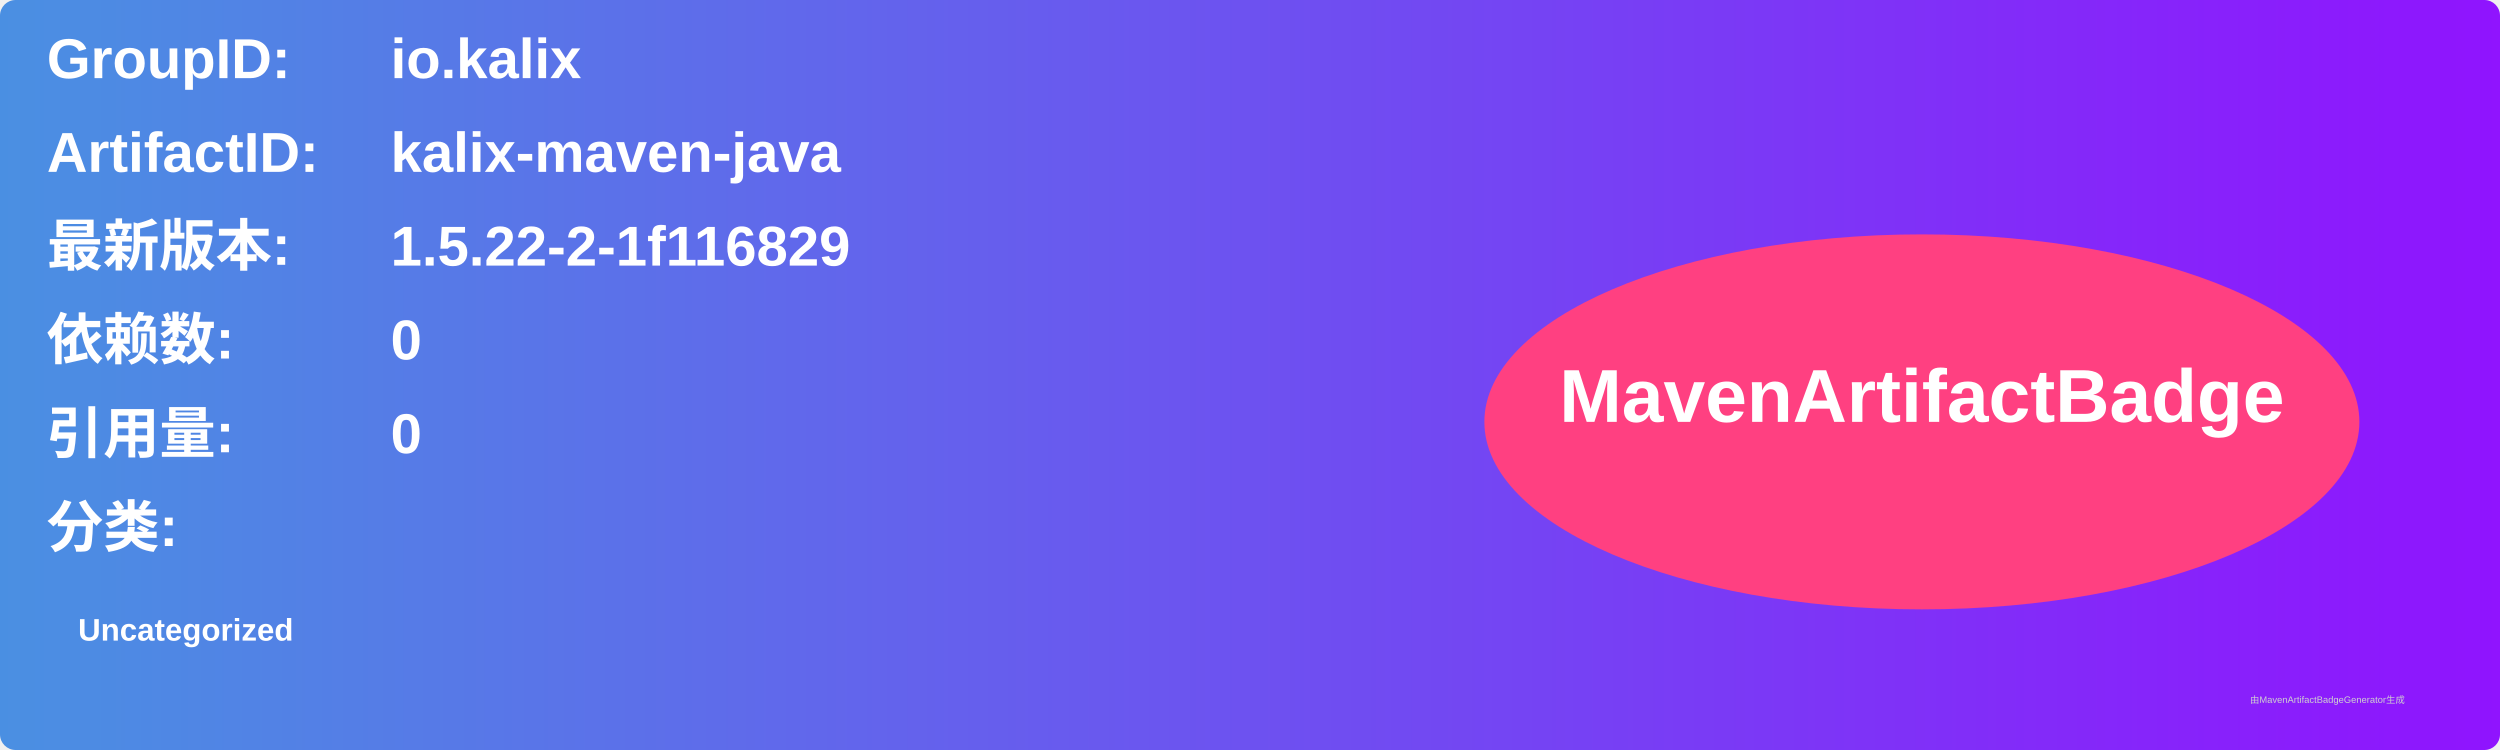
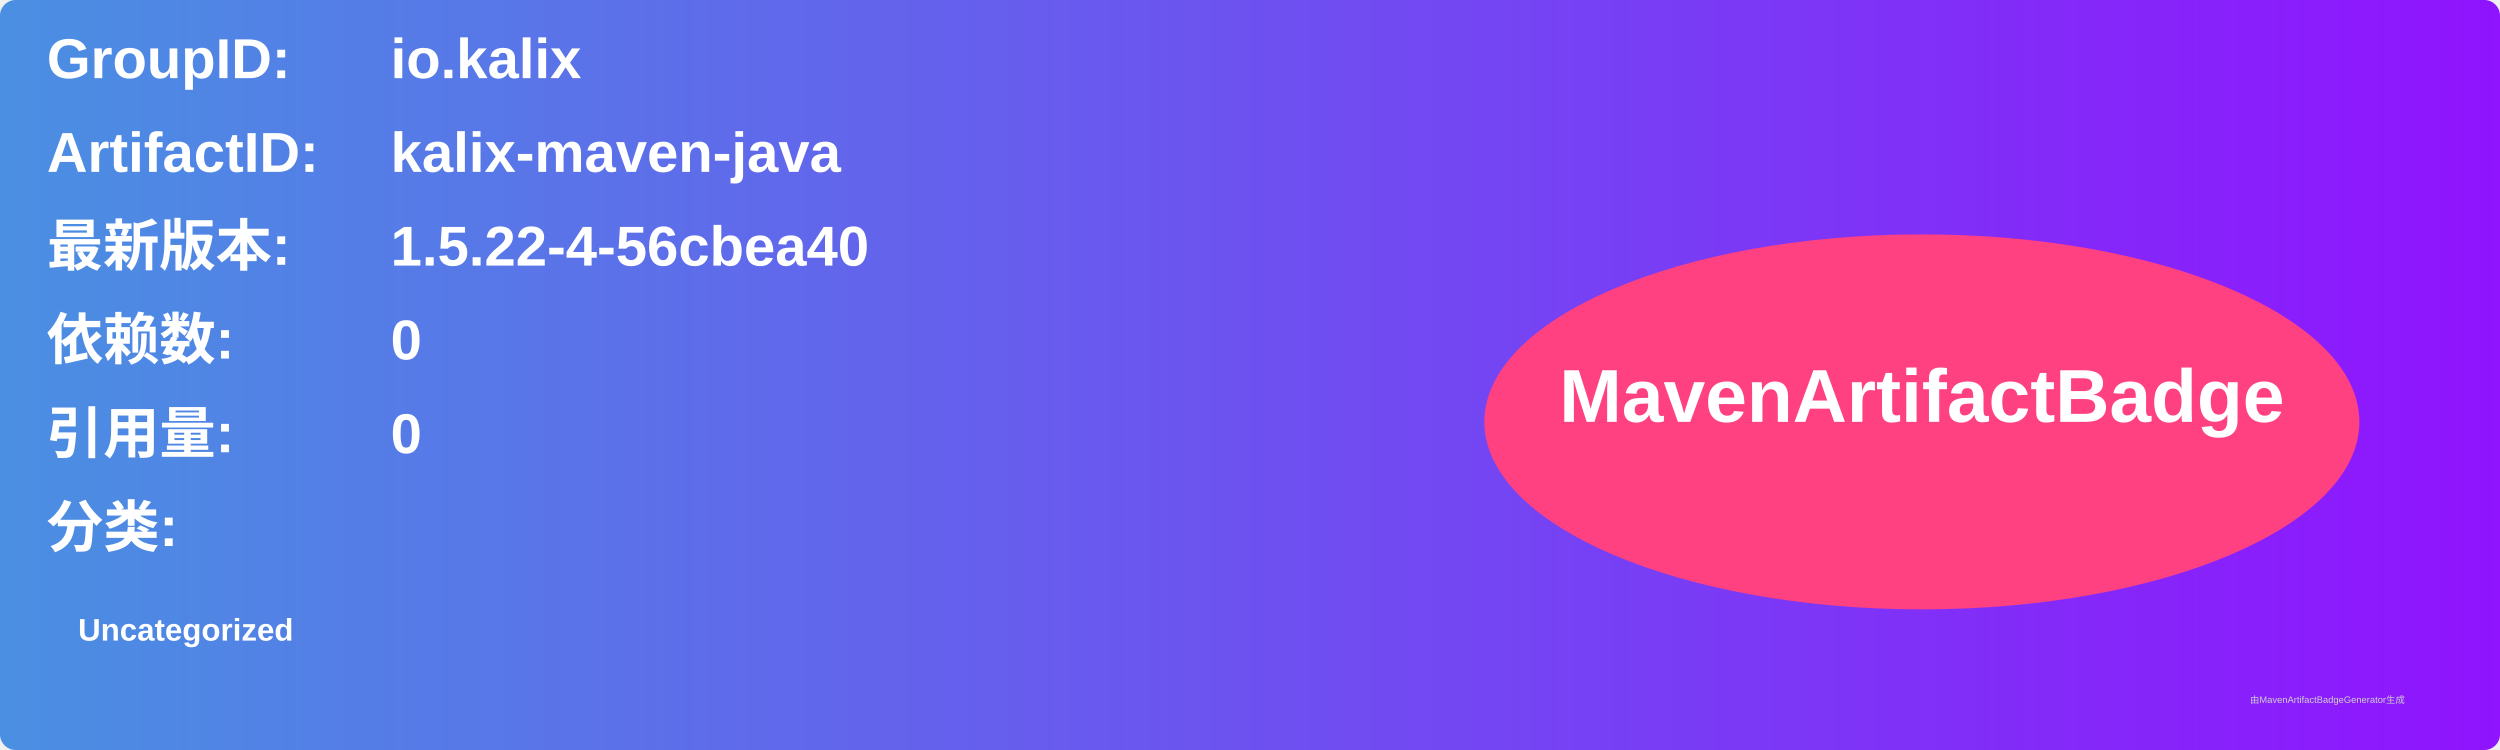
<svg xmlns="http://www.w3.org/2000/svg" width="800" height="240" viewBox="0 0 800 240">
  <linearGradient id="grad" x1="0%" y1="0%" x2="100%" y2="0%">
    <stop offset="0%" stop-color="#4a90e2" />
    <stop offset="100%" stop-color="#9013fe" />
  </linearGradient>
  <rect width="100%" height="100%" rx="5" ry="5" fill="url(#grad)" />
  <g transform="translate(15, 15)">
    <text x="0" y="10" font-family="Arial" font-size="18" fill="white" font-weight="bold" width="260">GroupID:</text>
    <text x="110" y="10" font-family="Arial" font-size="18" fill="white" font-weight="bold" width="460">io.kalix</text>
    <text x="0" y="40" font-family="Arial" font-size="18" fill="white" font-weight="bold" width="260">ArtifactID:</text>
    <text x="110" y="40" font-family="Arial" font-size="18" fill="white" font-weight="bold" width="460">kalix-maven-java</text>
    <text x="0" y="70" font-family="Arial" font-size="18" fill="white" font-weight="bold">最新版本:</text>
    <text x="110" y="70" font-family="Arial" font-size="18" fill="white" font-weight="bold">
-       <tspan font-weight="bold">1.5.22-2-1f116829</tspan>
+       <tspan font-weight="bold">1.5.22-4-56cbea40</tspan>
    </text>
    <text x="0" y="100" font-family="Arial" font-size="18" fill="white" font-weight="bold">依赖数: </text>
    <text x="110" y="100" font-family="Arial" font-size="18" fill="white">
      <tspan font-weight="bold">0</tspan>
    </text>
    <text x="0" y="130" font-family="Arial" font-size="18" fill="white" font-weight="bold">引用量: </text>
    <text x="110" y="130" font-family="Arial" font-size="18" fill="white">
      <tspan font-weight="bold">0</tspan>
    </text>
    <text x="0" y="160" font-family="Arial" font-size="18" fill="white" font-weight="bold">分类:</text>
    <text x="10" y="190" font-family="Arial" font-size="10" fill="white">
      <tspan font-weight="bold">Uncategorized</tspan>
    </text>
    <ellipse cx="600" cy="120" rx="140" ry="60" fill="#ff4081" />
    <text x="600" y="120" text-anchor="middle" font-family="Arial" font-size="24" fill="white" font-weight="bold">MavenArtifactBadge</text>
  </g>
  <text x="720" y="225" font-family="Arial" font-size="3" fill="#d0d0d0">由MavenArtifactBadgeGenerator生成</text>
</svg>
